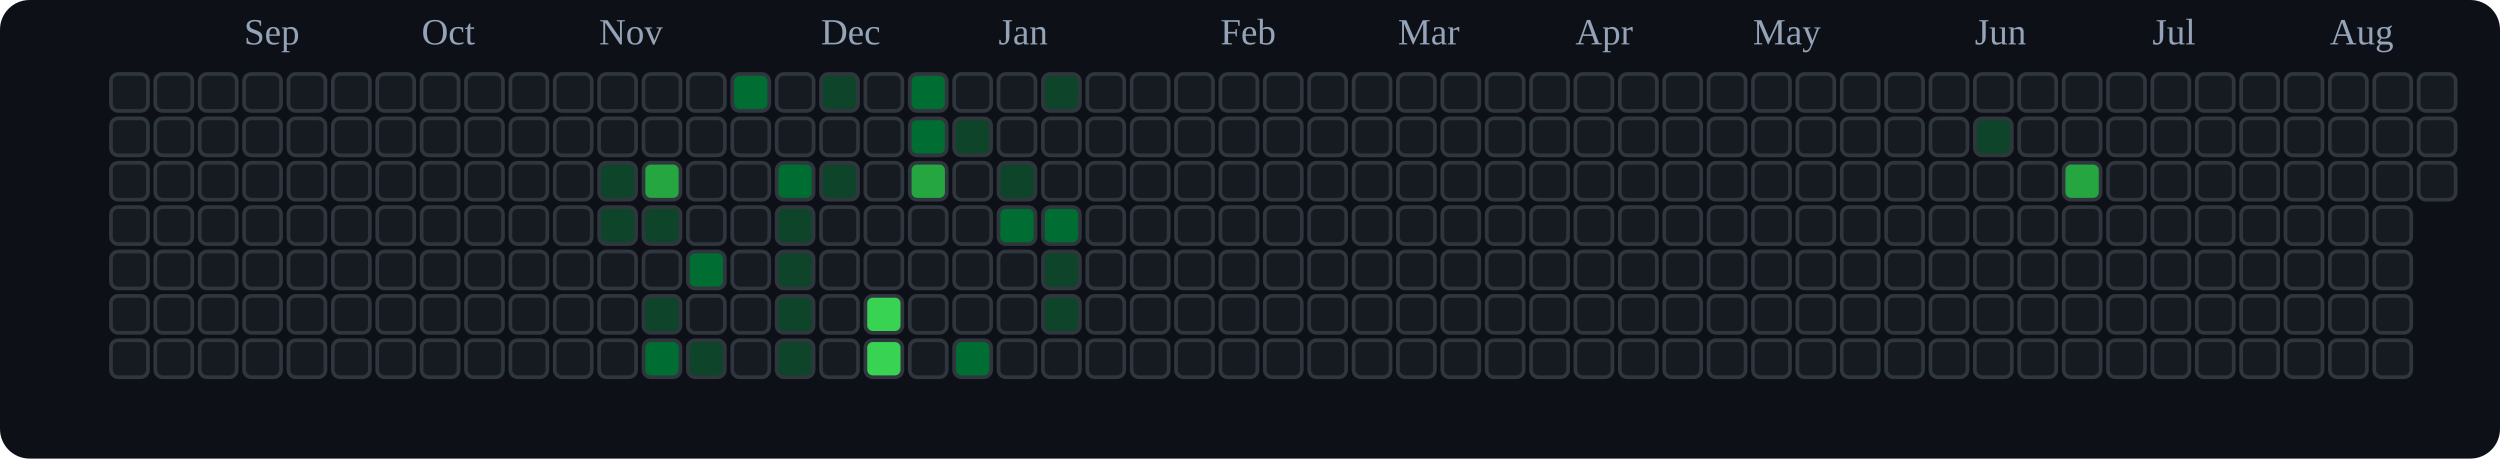
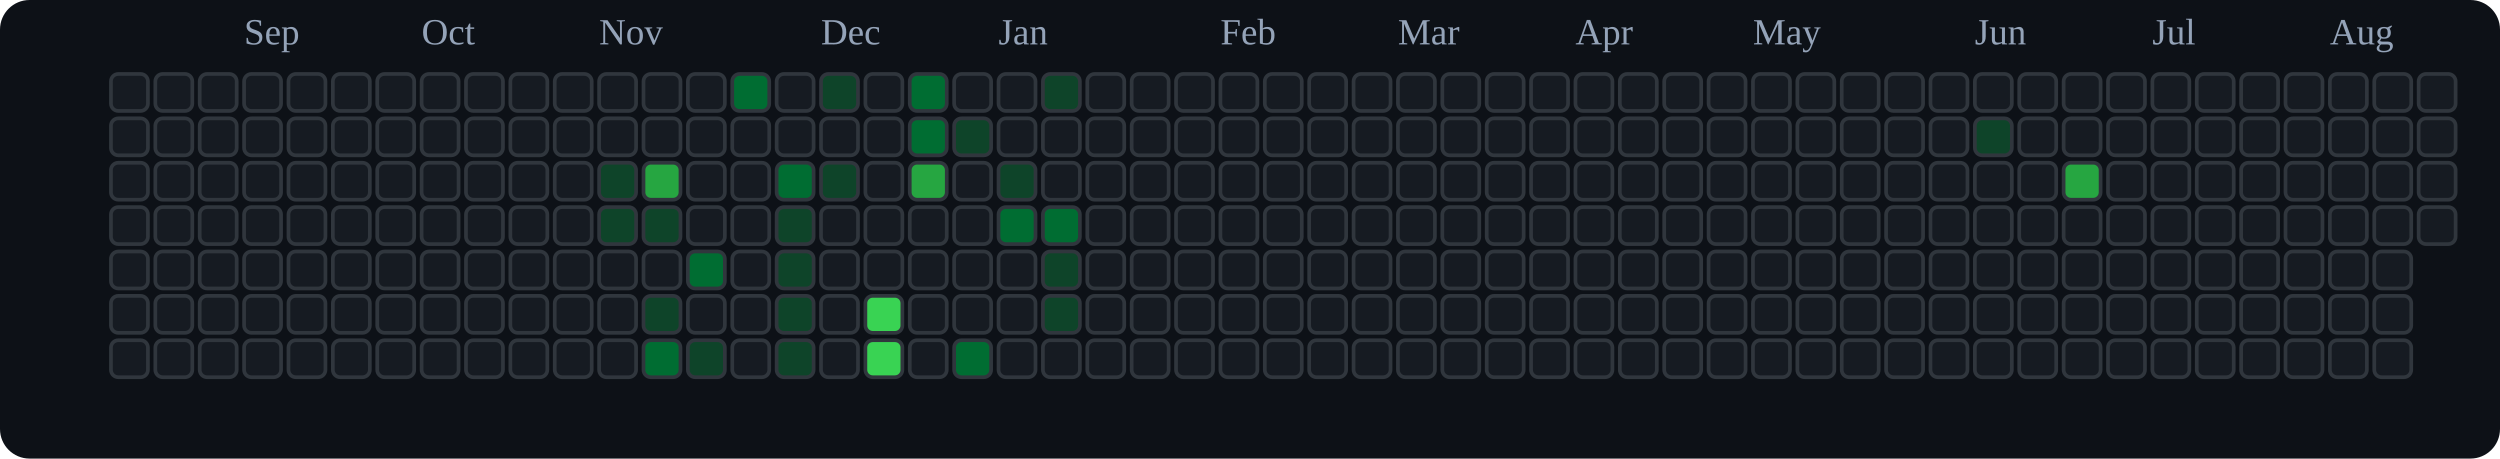
<svg xmlns="http://www.w3.org/2000/svg" viewBox="0 0 676 124" role="img" aria-label="tranhohoangvu Contributions (Dark)">
  <rect x="0" y="0" width="676" height="124" fill="#0d1117" rx="8" ry="8" />
  <text x="66" y="12" font-size="10" fill="#94a3b8">Sep</text>
  <text x="114" y="12" font-size="10" fill="#94a3b8">Oct</text>
  <text x="162" y="12" font-size="10" fill="#94a3b8">Nov</text>
  <text x="222" y="12" font-size="10" fill="#94a3b8">Dec</text>
  <text x="270" y="12" font-size="10" fill="#94a3b8">Jan</text>
  <text x="330" y="12" font-size="10" fill="#94a3b8">Feb</text>
  <text x="378" y="12" font-size="10" fill="#94a3b8">Mar</text>
  <text x="426" y="12" font-size="10" fill="#94a3b8">Apr</text>
  <text x="474" y="12" font-size="10" fill="#94a3b8">May</text>
  <text x="534" y="12" font-size="10" fill="#94a3b8">Jun</text>
  <text x="582" y="12" font-size="10" fill="#94a3b8">Jul</text>
  <text x="630" y="12" font-size="10" fill="#94a3b8">Aug</text>
  <rect x="30" y="20" width="10" height="10" rx="2" ry="2" fill="#161b22" stroke="#30363d" stroke-width="1" />
  <rect x="30" y="32" width="10" height="10" rx="2" ry="2" fill="#161b22" stroke="#30363d" stroke-width="1" />
  <rect x="30" y="44" width="10" height="10" rx="2" ry="2" fill="#161b22" stroke="#30363d" stroke-width="1" />
  <rect x="30" y="56" width="10" height="10" rx="2" ry="2" fill="#161b22" stroke="#30363d" stroke-width="1" />
  <rect x="30" y="68" width="10" height="10" rx="2" ry="2" fill="#161b22" stroke="#30363d" stroke-width="1" />
  <rect x="30" y="80" width="10" height="10" rx="2" ry="2" fill="#161b22" stroke="#30363d" stroke-width="1" />
  <rect x="30" y="92" width="10" height="10" rx="2" ry="2" fill="#161b22" stroke="#30363d" stroke-width="1" />
  <rect x="42" y="20" width="10" height="10" rx="2" ry="2" fill="#161b22" stroke="#30363d" stroke-width="1" />
  <rect x="42" y="32" width="10" height="10" rx="2" ry="2" fill="#161b22" stroke="#30363d" stroke-width="1" />
  <rect x="42" y="44" width="10" height="10" rx="2" ry="2" fill="#161b22" stroke="#30363d" stroke-width="1" />
  <rect x="42" y="56" width="10" height="10" rx="2" ry="2" fill="#161b22" stroke="#30363d" stroke-width="1" />
  <rect x="42" y="68" width="10" height="10" rx="2" ry="2" fill="#161b22" stroke="#30363d" stroke-width="1" />
  <rect x="42" y="80" width="10" height="10" rx="2" ry="2" fill="#161b22" stroke="#30363d" stroke-width="1" />
  <rect x="42" y="92" width="10" height="10" rx="2" ry="2" fill="#161b22" stroke="#30363d" stroke-width="1" />
  <rect x="54" y="20" width="10" height="10" rx="2" ry="2" fill="#161b22" stroke="#30363d" stroke-width="1" />
  <rect x="54" y="32" width="10" height="10" rx="2" ry="2" fill="#161b22" stroke="#30363d" stroke-width="1" />
  <rect x="54" y="44" width="10" height="10" rx="2" ry="2" fill="#161b22" stroke="#30363d" stroke-width="1" />
  <rect x="54" y="56" width="10" height="10" rx="2" ry="2" fill="#161b22" stroke="#30363d" stroke-width="1" />
  <rect x="54" y="68" width="10" height="10" rx="2" ry="2" fill="#161b22" stroke="#30363d" stroke-width="1" />
  <rect x="54" y="80" width="10" height="10" rx="2" ry="2" fill="#161b22" stroke="#30363d" stroke-width="1" />
  <rect x="54" y="92" width="10" height="10" rx="2" ry="2" fill="#161b22" stroke="#30363d" stroke-width="1" />
  <rect x="66" y="20" width="10" height="10" rx="2" ry="2" fill="#161b22" stroke="#30363d" stroke-width="1" />
  <rect x="66" y="32" width="10" height="10" rx="2" ry="2" fill="#161b22" stroke="#30363d" stroke-width="1" />
  <rect x="66" y="44" width="10" height="10" rx="2" ry="2" fill="#161b22" stroke="#30363d" stroke-width="1" />
  <rect x="66" y="56" width="10" height="10" rx="2" ry="2" fill="#161b22" stroke="#30363d" stroke-width="1" />
  <rect x="66" y="68" width="10" height="10" rx="2" ry="2" fill="#161b22" stroke="#30363d" stroke-width="1" />
  <rect x="66" y="80" width="10" height="10" rx="2" ry="2" fill="#161b22" stroke="#30363d" stroke-width="1" />
  <rect x="66" y="92" width="10" height="10" rx="2" ry="2" fill="#161b22" stroke="#30363d" stroke-width="1" />
  <rect x="78" y="20" width="10" height="10" rx="2" ry="2" fill="#161b22" stroke="#30363d" stroke-width="1" />
  <rect x="78" y="32" width="10" height="10" rx="2" ry="2" fill="#161b22" stroke="#30363d" stroke-width="1" />
  <rect x="78" y="44" width="10" height="10" rx="2" ry="2" fill="#161b22" stroke="#30363d" stroke-width="1" />
  <rect x="78" y="56" width="10" height="10" rx="2" ry="2" fill="#161b22" stroke="#30363d" stroke-width="1" />
  <rect x="78" y="68" width="10" height="10" rx="2" ry="2" fill="#161b22" stroke="#30363d" stroke-width="1" />
  <rect x="78" y="80" width="10" height="10" rx="2" ry="2" fill="#161b22" stroke="#30363d" stroke-width="1" />
  <rect x="78" y="92" width="10" height="10" rx="2" ry="2" fill="#161b22" stroke="#30363d" stroke-width="1" />
  <rect x="90" y="20" width="10" height="10" rx="2" ry="2" fill="#161b22" stroke="#30363d" stroke-width="1" />
  <rect x="90" y="32" width="10" height="10" rx="2" ry="2" fill="#161b22" stroke="#30363d" stroke-width="1" />
  <rect x="90" y="44" width="10" height="10" rx="2" ry="2" fill="#161b22" stroke="#30363d" stroke-width="1" />
  <rect x="90" y="56" width="10" height="10" rx="2" ry="2" fill="#161b22" stroke="#30363d" stroke-width="1" />
  <rect x="90" y="68" width="10" height="10" rx="2" ry="2" fill="#161b22" stroke="#30363d" stroke-width="1" />
  <rect x="90" y="80" width="10" height="10" rx="2" ry="2" fill="#161b22" stroke="#30363d" stroke-width="1" />
  <rect x="90" y="92" width="10" height="10" rx="2" ry="2" fill="#161b22" stroke="#30363d" stroke-width="1" />
  <rect x="102" y="20" width="10" height="10" rx="2" ry="2" fill="#161b22" stroke="#30363d" stroke-width="1" />
  <rect x="102" y="32" width="10" height="10" rx="2" ry="2" fill="#161b22" stroke="#30363d" stroke-width="1" />
  <rect x="102" y="44" width="10" height="10" rx="2" ry="2" fill="#161b22" stroke="#30363d" stroke-width="1" />
  <rect x="102" y="56" width="10" height="10" rx="2" ry="2" fill="#161b22" stroke="#30363d" stroke-width="1" />
  <rect x="102" y="68" width="10" height="10" rx="2" ry="2" fill="#161b22" stroke="#30363d" stroke-width="1" />
  <rect x="102" y="80" width="10" height="10" rx="2" ry="2" fill="#161b22" stroke="#30363d" stroke-width="1" />
  <rect x="102" y="92" width="10" height="10" rx="2" ry="2" fill="#161b22" stroke="#30363d" stroke-width="1" />
  <rect x="114" y="20" width="10" height="10" rx="2" ry="2" fill="#161b22" stroke="#30363d" stroke-width="1" />
  <rect x="114" y="32" width="10" height="10" rx="2" ry="2" fill="#161b22" stroke="#30363d" stroke-width="1" />
  <rect x="114" y="44" width="10" height="10" rx="2" ry="2" fill="#161b22" stroke="#30363d" stroke-width="1" />
  <rect x="114" y="56" width="10" height="10" rx="2" ry="2" fill="#161b22" stroke="#30363d" stroke-width="1" />
  <rect x="114" y="68" width="10" height="10" rx="2" ry="2" fill="#161b22" stroke="#30363d" stroke-width="1" />
  <rect x="114" y="80" width="10" height="10" rx="2" ry="2" fill="#161b22" stroke="#30363d" stroke-width="1" />
  <rect x="114" y="92" width="10" height="10" rx="2" ry="2" fill="#161b22" stroke="#30363d" stroke-width="1" />
  <rect x="126" y="20" width="10" height="10" rx="2" ry="2" fill="#161b22" stroke="#30363d" stroke-width="1" />
  <rect x="126" y="32" width="10" height="10" rx="2" ry="2" fill="#161b22" stroke="#30363d" stroke-width="1" />
  <rect x="126" y="44" width="10" height="10" rx="2" ry="2" fill="#161b22" stroke="#30363d" stroke-width="1" />
  <rect x="126" y="56" width="10" height="10" rx="2" ry="2" fill="#161b22" stroke="#30363d" stroke-width="1" />
  <rect x="126" y="68" width="10" height="10" rx="2" ry="2" fill="#161b22" stroke="#30363d" stroke-width="1" />
  <rect x="126" y="80" width="10" height="10" rx="2" ry="2" fill="#161b22" stroke="#30363d" stroke-width="1" />
  <rect x="126" y="92" width="10" height="10" rx="2" ry="2" fill="#161b22" stroke="#30363d" stroke-width="1" />
  <rect x="138" y="20" width="10" height="10" rx="2" ry="2" fill="#161b22" stroke="#30363d" stroke-width="1" />
  <rect x="138" y="32" width="10" height="10" rx="2" ry="2" fill="#161b22" stroke="#30363d" stroke-width="1" />
  <rect x="138" y="44" width="10" height="10" rx="2" ry="2" fill="#161b22" stroke="#30363d" stroke-width="1" />
  <rect x="138" y="56" width="10" height="10" rx="2" ry="2" fill="#161b22" stroke="#30363d" stroke-width="1" />
  <rect x="138" y="68" width="10" height="10" rx="2" ry="2" fill="#161b22" stroke="#30363d" stroke-width="1" />
  <rect x="138" y="80" width="10" height="10" rx="2" ry="2" fill="#161b22" stroke="#30363d" stroke-width="1" />
  <rect x="138" y="92" width="10" height="10" rx="2" ry="2" fill="#161b22" stroke="#30363d" stroke-width="1" />
  <rect x="150" y="20" width="10" height="10" rx="2" ry="2" fill="#161b22" stroke="#30363d" stroke-width="1" />
  <rect x="150" y="32" width="10" height="10" rx="2" ry="2" fill="#161b22" stroke="#30363d" stroke-width="1" />
  <rect x="150" y="44" width="10" height="10" rx="2" ry="2" fill="#161b22" stroke="#30363d" stroke-width="1" />
  <rect x="150" y="56" width="10" height="10" rx="2" ry="2" fill="#161b22" stroke="#30363d" stroke-width="1" />
  <rect x="150" y="68" width="10" height="10" rx="2" ry="2" fill="#161b22" stroke="#30363d" stroke-width="1" />
  <rect x="150" y="80" width="10" height="10" rx="2" ry="2" fill="#161b22" stroke="#30363d" stroke-width="1" />
  <rect x="150" y="92" width="10" height="10" rx="2" ry="2" fill="#161b22" stroke="#30363d" stroke-width="1" />
  <rect x="162" y="20" width="10" height="10" rx="2" ry="2" fill="#161b22" stroke="#30363d" stroke-width="1" />
  <rect x="162" y="32" width="10" height="10" rx="2" ry="2" fill="#161b22" stroke="#30363d" stroke-width="1" />
  <rect x="162" y="44" width="10" height="10" rx="2" ry="2" fill="#0e4429" stroke="#30363d" stroke-width="1" />
  <rect x="162" y="56" width="10" height="10" rx="2" ry="2" fill="#0e4429" stroke="#30363d" stroke-width="1" />
  <rect x="162" y="68" width="10" height="10" rx="2" ry="2" fill="#161b22" stroke="#30363d" stroke-width="1" />
  <rect x="162" y="80" width="10" height="10" rx="2" ry="2" fill="#161b22" stroke="#30363d" stroke-width="1" />
  <rect x="162" y="92" width="10" height="10" rx="2" ry="2" fill="#161b22" stroke="#30363d" stroke-width="1" />
  <rect x="174" y="20" width="10" height="10" rx="2" ry="2" fill="#161b22" stroke="#30363d" stroke-width="1" />
  <rect x="174" y="32" width="10" height="10" rx="2" ry="2" fill="#161b22" stroke="#30363d" stroke-width="1" />
  <rect x="174" y="44" width="10" height="10" rx="2" ry="2" fill="#26a641" stroke="#30363d" stroke-width="1" />
  <rect x="174" y="56" width="10" height="10" rx="2" ry="2" fill="#0e4429" stroke="#30363d" stroke-width="1" />
  <rect x="174" y="68" width="10" height="10" rx="2" ry="2" fill="#161b22" stroke="#30363d" stroke-width="1" />
  <rect x="174" y="80" width="10" height="10" rx="2" ry="2" fill="#0e4429" stroke="#30363d" stroke-width="1" />
  <rect x="174" y="92" width="10" height="10" rx="2" ry="2" fill="#006d32" stroke="#30363d" stroke-width="1" />
  <rect x="186" y="20" width="10" height="10" rx="2" ry="2" fill="#161b22" stroke="#30363d" stroke-width="1" />
  <rect x="186" y="32" width="10" height="10" rx="2" ry="2" fill="#161b22" stroke="#30363d" stroke-width="1" />
  <rect x="186" y="44" width="10" height="10" rx="2" ry="2" fill="#161b22" stroke="#30363d" stroke-width="1" />
  <rect x="186" y="56" width="10" height="10" rx="2" ry="2" fill="#161b22" stroke="#30363d" stroke-width="1" />
  <rect x="186" y="68" width="10" height="10" rx="2" ry="2" fill="#006d32" stroke="#30363d" stroke-width="1" />
  <rect x="186" y="80" width="10" height="10" rx="2" ry="2" fill="#161b22" stroke="#30363d" stroke-width="1" />
  <rect x="186" y="92" width="10" height="10" rx="2" ry="2" fill="#0e4429" stroke="#30363d" stroke-width="1" />
  <rect x="198" y="20" width="10" height="10" rx="2" ry="2" fill="#006d32" stroke="#30363d" stroke-width="1" />
  <rect x="198" y="32" width="10" height="10" rx="2" ry="2" fill="#161b22" stroke="#30363d" stroke-width="1" />
  <rect x="198" y="44" width="10" height="10" rx="2" ry="2" fill="#161b22" stroke="#30363d" stroke-width="1" />
  <rect x="198" y="56" width="10" height="10" rx="2" ry="2" fill="#161b22" stroke="#30363d" stroke-width="1" />
  <rect x="198" y="68" width="10" height="10" rx="2" ry="2" fill="#161b22" stroke="#30363d" stroke-width="1" />
  <rect x="198" y="80" width="10" height="10" rx="2" ry="2" fill="#161b22" stroke="#30363d" stroke-width="1" />
  <rect x="198" y="92" width="10" height="10" rx="2" ry="2" fill="#161b22" stroke="#30363d" stroke-width="1" />
  <rect x="210" y="20" width="10" height="10" rx="2" ry="2" fill="#161b22" stroke="#30363d" stroke-width="1" />
  <rect x="210" y="32" width="10" height="10" rx="2" ry="2" fill="#161b22" stroke="#30363d" stroke-width="1" />
  <rect x="210" y="44" width="10" height="10" rx="2" ry="2" fill="#006d32" stroke="#30363d" stroke-width="1" />
  <rect x="210" y="56" width="10" height="10" rx="2" ry="2" fill="#0e4429" stroke="#30363d" stroke-width="1" />
  <rect x="210" y="68" width="10" height="10" rx="2" ry="2" fill="#0e4429" stroke="#30363d" stroke-width="1" />
  <rect x="210" y="80" width="10" height="10" rx="2" ry="2" fill="#0e4429" stroke="#30363d" stroke-width="1" />
  <rect x="210" y="92" width="10" height="10" rx="2" ry="2" fill="#0e4429" stroke="#30363d" stroke-width="1" />
  <rect x="222" y="20" width="10" height="10" rx="2" ry="2" fill="#0e4429" stroke="#30363d" stroke-width="1" />
  <rect x="222" y="32" width="10" height="10" rx="2" ry="2" fill="#161b22" stroke="#30363d" stroke-width="1" />
  <rect x="222" y="44" width="10" height="10" rx="2" ry="2" fill="#0e4429" stroke="#30363d" stroke-width="1" />
  <rect x="222" y="56" width="10" height="10" rx="2" ry="2" fill="#161b22" stroke="#30363d" stroke-width="1" />
  <rect x="222" y="68" width="10" height="10" rx="2" ry="2" fill="#161b22" stroke="#30363d" stroke-width="1" />
  <rect x="222" y="80" width="10" height="10" rx="2" ry="2" fill="#161b22" stroke="#30363d" stroke-width="1" />
  <rect x="222" y="92" width="10" height="10" rx="2" ry="2" fill="#161b22" stroke="#30363d" stroke-width="1" />
  <rect x="234" y="20" width="10" height="10" rx="2" ry="2" fill="#161b22" stroke="#30363d" stroke-width="1" />
  <rect x="234" y="32" width="10" height="10" rx="2" ry="2" fill="#161b22" stroke="#30363d" stroke-width="1" />
  <rect x="234" y="44" width="10" height="10" rx="2" ry="2" fill="#161b22" stroke="#30363d" stroke-width="1" />
  <rect x="234" y="56" width="10" height="10" rx="2" ry="2" fill="#161b22" stroke="#30363d" stroke-width="1" />
  <rect x="234" y="68" width="10" height="10" rx="2" ry="2" fill="#161b22" stroke="#30363d" stroke-width="1" />
  <rect x="234" y="80" width="10" height="10" rx="2" ry="2" fill="#39d353" stroke="#30363d" stroke-width="1" />
  <rect x="234" y="92" width="10" height="10" rx="2" ry="2" fill="#39d353" stroke="#30363d" stroke-width="1" />
  <rect x="246" y="20" width="10" height="10" rx="2" ry="2" fill="#006d32" stroke="#30363d" stroke-width="1" />
  <rect x="246" y="32" width="10" height="10" rx="2" ry="2" fill="#006d32" stroke="#30363d" stroke-width="1" />
  <rect x="246" y="44" width="10" height="10" rx="2" ry="2" fill="#26a641" stroke="#30363d" stroke-width="1" />
  <rect x="246" y="56" width="10" height="10" rx="2" ry="2" fill="#161b22" stroke="#30363d" stroke-width="1" />
  <rect x="246" y="68" width="10" height="10" rx="2" ry="2" fill="#161b22" stroke="#30363d" stroke-width="1" />
  <rect x="246" y="80" width="10" height="10" rx="2" ry="2" fill="#161b22" stroke="#30363d" stroke-width="1" />
  <rect x="246" y="92" width="10" height="10" rx="2" ry="2" fill="#161b22" stroke="#30363d" stroke-width="1" />
  <rect x="258" y="20" width="10" height="10" rx="2" ry="2" fill="#161b22" stroke="#30363d" stroke-width="1" />
  <rect x="258" y="32" width="10" height="10" rx="2" ry="2" fill="#0e4429" stroke="#30363d" stroke-width="1" />
  <rect x="258" y="44" width="10" height="10" rx="2" ry="2" fill="#161b22" stroke="#30363d" stroke-width="1" />
  <rect x="258" y="56" width="10" height="10" rx="2" ry="2" fill="#161b22" stroke="#30363d" stroke-width="1" />
  <rect x="258" y="68" width="10" height="10" rx="2" ry="2" fill="#161b22" stroke="#30363d" stroke-width="1" />
  <rect x="258" y="80" width="10" height="10" rx="2" ry="2" fill="#161b22" stroke="#30363d" stroke-width="1" />
  <rect x="258" y="92" width="10" height="10" rx="2" ry="2" fill="#006d32" stroke="#30363d" stroke-width="1" />
  <rect x="270" y="20" width="10" height="10" rx="2" ry="2" fill="#161b22" stroke="#30363d" stroke-width="1" />
  <rect x="270" y="32" width="10" height="10" rx="2" ry="2" fill="#161b22" stroke="#30363d" stroke-width="1" />
  <rect x="270" y="44" width="10" height="10" rx="2" ry="2" fill="#0e4429" stroke="#30363d" stroke-width="1" />
  <rect x="270" y="56" width="10" height="10" rx="2" ry="2" fill="#006d32" stroke="#30363d" stroke-width="1" />
  <rect x="270" y="68" width="10" height="10" rx="2" ry="2" fill="#161b22" stroke="#30363d" stroke-width="1" />
  <rect x="270" y="80" width="10" height="10" rx="2" ry="2" fill="#161b22" stroke="#30363d" stroke-width="1" />
  <rect x="270" y="92" width="10" height="10" rx="2" ry="2" fill="#161b22" stroke="#30363d" stroke-width="1" />
  <rect x="282" y="20" width="10" height="10" rx="2" ry="2" fill="#0e4429" stroke="#30363d" stroke-width="1" />
  <rect x="282" y="32" width="10" height="10" rx="2" ry="2" fill="#161b22" stroke="#30363d" stroke-width="1" />
  <rect x="282" y="44" width="10" height="10" rx="2" ry="2" fill="#161b22" stroke="#30363d" stroke-width="1" />
  <rect x="282" y="56" width="10" height="10" rx="2" ry="2" fill="#006d32" stroke="#30363d" stroke-width="1" />
  <rect x="282" y="68" width="10" height="10" rx="2" ry="2" fill="#0e4429" stroke="#30363d" stroke-width="1" />
  <rect x="282" y="80" width="10" height="10" rx="2" ry="2" fill="#0e4429" stroke="#30363d" stroke-width="1" />
  <rect x="282" y="92" width="10" height="10" rx="2" ry="2" fill="#161b22" stroke="#30363d" stroke-width="1" />
  <rect x="294" y="20" width="10" height="10" rx="2" ry="2" fill="#161b22" stroke="#30363d" stroke-width="1" />
  <rect x="294" y="32" width="10" height="10" rx="2" ry="2" fill="#161b22" stroke="#30363d" stroke-width="1" />
  <rect x="294" y="44" width="10" height="10" rx="2" ry="2" fill="#161b22" stroke="#30363d" stroke-width="1" />
  <rect x="294" y="56" width="10" height="10" rx="2" ry="2" fill="#161b22" stroke="#30363d" stroke-width="1" />
  <rect x="294" y="68" width="10" height="10" rx="2" ry="2" fill="#161b22" stroke="#30363d" stroke-width="1" />
  <rect x="294" y="80" width="10" height="10" rx="2" ry="2" fill="#161b22" stroke="#30363d" stroke-width="1" />
  <rect x="294" y="92" width="10" height="10" rx="2" ry="2" fill="#161b22" stroke="#30363d" stroke-width="1" />
  <rect x="306" y="20" width="10" height="10" rx="2" ry="2" fill="#161b22" stroke="#30363d" stroke-width="1" />
  <rect x="306" y="32" width="10" height="10" rx="2" ry="2" fill="#161b22" stroke="#30363d" stroke-width="1" />
  <rect x="306" y="44" width="10" height="10" rx="2" ry="2" fill="#161b22" stroke="#30363d" stroke-width="1" />
  <rect x="306" y="56" width="10" height="10" rx="2" ry="2" fill="#161b22" stroke="#30363d" stroke-width="1" />
  <rect x="306" y="68" width="10" height="10" rx="2" ry="2" fill="#161b22" stroke="#30363d" stroke-width="1" />
  <rect x="306" y="80" width="10" height="10" rx="2" ry="2" fill="#161b22" stroke="#30363d" stroke-width="1" />
  <rect x="306" y="92" width="10" height="10" rx="2" ry="2" fill="#161b22" stroke="#30363d" stroke-width="1" />
  <rect x="318" y="20" width="10" height="10" rx="2" ry="2" fill="#161b22" stroke="#30363d" stroke-width="1" />
  <rect x="318" y="32" width="10" height="10" rx="2" ry="2" fill="#161b22" stroke="#30363d" stroke-width="1" />
  <rect x="318" y="44" width="10" height="10" rx="2" ry="2" fill="#161b22" stroke="#30363d" stroke-width="1" />
  <rect x="318" y="56" width="10" height="10" rx="2" ry="2" fill="#161b22" stroke="#30363d" stroke-width="1" />
  <rect x="318" y="68" width="10" height="10" rx="2" ry="2" fill="#161b22" stroke="#30363d" stroke-width="1" />
  <rect x="318" y="80" width="10" height="10" rx="2" ry="2" fill="#161b22" stroke="#30363d" stroke-width="1" />
  <rect x="318" y="92" width="10" height="10" rx="2" ry="2" fill="#161b22" stroke="#30363d" stroke-width="1" />
  <rect x="330" y="20" width="10" height="10" rx="2" ry="2" fill="#161b22" stroke="#30363d" stroke-width="1" />
  <rect x="330" y="32" width="10" height="10" rx="2" ry="2" fill="#161b22" stroke="#30363d" stroke-width="1" />
  <rect x="330" y="44" width="10" height="10" rx="2" ry="2" fill="#161b22" stroke="#30363d" stroke-width="1" />
  <rect x="330" y="56" width="10" height="10" rx="2" ry="2" fill="#161b22" stroke="#30363d" stroke-width="1" />
  <rect x="330" y="68" width="10" height="10" rx="2" ry="2" fill="#161b22" stroke="#30363d" stroke-width="1" />
  <rect x="330" y="80" width="10" height="10" rx="2" ry="2" fill="#161b22" stroke="#30363d" stroke-width="1" />
  <rect x="330" y="92" width="10" height="10" rx="2" ry="2" fill="#161b22" stroke="#30363d" stroke-width="1" />
  <rect x="342" y="20" width="10" height="10" rx="2" ry="2" fill="#161b22" stroke="#30363d" stroke-width="1" />
  <rect x="342" y="32" width="10" height="10" rx="2" ry="2" fill="#161b22" stroke="#30363d" stroke-width="1" />
  <rect x="342" y="44" width="10" height="10" rx="2" ry="2" fill="#161b22" stroke="#30363d" stroke-width="1" />
  <rect x="342" y="56" width="10" height="10" rx="2" ry="2" fill="#161b22" stroke="#30363d" stroke-width="1" />
  <rect x="342" y="68" width="10" height="10" rx="2" ry="2" fill="#161b22" stroke="#30363d" stroke-width="1" />
  <rect x="342" y="80" width="10" height="10" rx="2" ry="2" fill="#161b22" stroke="#30363d" stroke-width="1" />
  <rect x="342" y="92" width="10" height="10" rx="2" ry="2" fill="#161b22" stroke="#30363d" stroke-width="1" />
  <rect x="354" y="20" width="10" height="10" rx="2" ry="2" fill="#161b22" stroke="#30363d" stroke-width="1" />
  <rect x="354" y="32" width="10" height="10" rx="2" ry="2" fill="#161b22" stroke="#30363d" stroke-width="1" />
  <rect x="354" y="44" width="10" height="10" rx="2" ry="2" fill="#161b22" stroke="#30363d" stroke-width="1" />
  <rect x="354" y="56" width="10" height="10" rx="2" ry="2" fill="#161b22" stroke="#30363d" stroke-width="1" />
  <rect x="354" y="68" width="10" height="10" rx="2" ry="2" fill="#161b22" stroke="#30363d" stroke-width="1" />
  <rect x="354" y="80" width="10" height="10" rx="2" ry="2" fill="#161b22" stroke="#30363d" stroke-width="1" />
  <rect x="354" y="92" width="10" height="10" rx="2" ry="2" fill="#161b22" stroke="#30363d" stroke-width="1" />
  <rect x="366" y="20" width="10" height="10" rx="2" ry="2" fill="#161b22" stroke="#30363d" stroke-width="1" />
  <rect x="366" y="32" width="10" height="10" rx="2" ry="2" fill="#161b22" stroke="#30363d" stroke-width="1" />
  <rect x="366" y="44" width="10" height="10" rx="2" ry="2" fill="#161b22" stroke="#30363d" stroke-width="1" />
  <rect x="366" y="56" width="10" height="10" rx="2" ry="2" fill="#161b22" stroke="#30363d" stroke-width="1" />
  <rect x="366" y="68" width="10" height="10" rx="2" ry="2" fill="#161b22" stroke="#30363d" stroke-width="1" />
  <rect x="366" y="80" width="10" height="10" rx="2" ry="2" fill="#161b22" stroke="#30363d" stroke-width="1" />
  <rect x="366" y="92" width="10" height="10" rx="2" ry="2" fill="#161b22" stroke="#30363d" stroke-width="1" />
  <rect x="378" y="20" width="10" height="10" rx="2" ry="2" fill="#161b22" stroke="#30363d" stroke-width="1" />
  <rect x="378" y="32" width="10" height="10" rx="2" ry="2" fill="#161b22" stroke="#30363d" stroke-width="1" />
  <rect x="378" y="44" width="10" height="10" rx="2" ry="2" fill="#161b22" stroke="#30363d" stroke-width="1" />
  <rect x="378" y="56" width="10" height="10" rx="2" ry="2" fill="#161b22" stroke="#30363d" stroke-width="1" />
  <rect x="378" y="68" width="10" height="10" rx="2" ry="2" fill="#161b22" stroke="#30363d" stroke-width="1" />
  <rect x="378" y="80" width="10" height="10" rx="2" ry="2" fill="#161b22" stroke="#30363d" stroke-width="1" />
  <rect x="378" y="92" width="10" height="10" rx="2" ry="2" fill="#161b22" stroke="#30363d" stroke-width="1" />
  <rect x="390" y="20" width="10" height="10" rx="2" ry="2" fill="#161b22" stroke="#30363d" stroke-width="1" />
  <rect x="390" y="32" width="10" height="10" rx="2" ry="2" fill="#161b22" stroke="#30363d" stroke-width="1" />
  <rect x="390" y="44" width="10" height="10" rx="2" ry="2" fill="#161b22" stroke="#30363d" stroke-width="1" />
  <rect x="390" y="56" width="10" height="10" rx="2" ry="2" fill="#161b22" stroke="#30363d" stroke-width="1" />
  <rect x="390" y="68" width="10" height="10" rx="2" ry="2" fill="#161b22" stroke="#30363d" stroke-width="1" />
  <rect x="390" y="80" width="10" height="10" rx="2" ry="2" fill="#161b22" stroke="#30363d" stroke-width="1" />
  <rect x="390" y="92" width="10" height="10" rx="2" ry="2" fill="#161b22" stroke="#30363d" stroke-width="1" />
  <rect x="402" y="20" width="10" height="10" rx="2" ry="2" fill="#161b22" stroke="#30363d" stroke-width="1" />
  <rect x="402" y="32" width="10" height="10" rx="2" ry="2" fill="#161b22" stroke="#30363d" stroke-width="1" />
  <rect x="402" y="44" width="10" height="10" rx="2" ry="2" fill="#161b22" stroke="#30363d" stroke-width="1" />
  <rect x="402" y="56" width="10" height="10" rx="2" ry="2" fill="#161b22" stroke="#30363d" stroke-width="1" />
  <rect x="402" y="68" width="10" height="10" rx="2" ry="2" fill="#161b22" stroke="#30363d" stroke-width="1" />
  <rect x="402" y="80" width="10" height="10" rx="2" ry="2" fill="#161b22" stroke="#30363d" stroke-width="1" />
  <rect x="402" y="92" width="10" height="10" rx="2" ry="2" fill="#161b22" stroke="#30363d" stroke-width="1" />
  <rect x="414" y="20" width="10" height="10" rx="2" ry="2" fill="#161b22" stroke="#30363d" stroke-width="1" />
  <rect x="414" y="32" width="10" height="10" rx="2" ry="2" fill="#161b22" stroke="#30363d" stroke-width="1" />
  <rect x="414" y="44" width="10" height="10" rx="2" ry="2" fill="#161b22" stroke="#30363d" stroke-width="1" />
  <rect x="414" y="56" width="10" height="10" rx="2" ry="2" fill="#161b22" stroke="#30363d" stroke-width="1" />
  <rect x="414" y="68" width="10" height="10" rx="2" ry="2" fill="#161b22" stroke="#30363d" stroke-width="1" />
  <rect x="414" y="80" width="10" height="10" rx="2" ry="2" fill="#161b22" stroke="#30363d" stroke-width="1" />
  <rect x="414" y="92" width="10" height="10" rx="2" ry="2" fill="#161b22" stroke="#30363d" stroke-width="1" />
  <rect x="426" y="20" width="10" height="10" rx="2" ry="2" fill="#161b22" stroke="#30363d" stroke-width="1" />
  <rect x="426" y="32" width="10" height="10" rx="2" ry="2" fill="#161b22" stroke="#30363d" stroke-width="1" />
  <rect x="426" y="44" width="10" height="10" rx="2" ry="2" fill="#161b22" stroke="#30363d" stroke-width="1" />
  <rect x="426" y="56" width="10" height="10" rx="2" ry="2" fill="#161b22" stroke="#30363d" stroke-width="1" />
  <rect x="426" y="68" width="10" height="10" rx="2" ry="2" fill="#161b22" stroke="#30363d" stroke-width="1" />
  <rect x="426" y="80" width="10" height="10" rx="2" ry="2" fill="#161b22" stroke="#30363d" stroke-width="1" />
  <rect x="426" y="92" width="10" height="10" rx="2" ry="2" fill="#161b22" stroke="#30363d" stroke-width="1" />
  <rect x="438" y="20" width="10" height="10" rx="2" ry="2" fill="#161b22" stroke="#30363d" stroke-width="1" />
  <rect x="438" y="32" width="10" height="10" rx="2" ry="2" fill="#161b22" stroke="#30363d" stroke-width="1" />
  <rect x="438" y="44" width="10" height="10" rx="2" ry="2" fill="#161b22" stroke="#30363d" stroke-width="1" />
  <rect x="438" y="56" width="10" height="10" rx="2" ry="2" fill="#161b22" stroke="#30363d" stroke-width="1" />
  <rect x="438" y="68" width="10" height="10" rx="2" ry="2" fill="#161b22" stroke="#30363d" stroke-width="1" />
  <rect x="438" y="80" width="10" height="10" rx="2" ry="2" fill="#161b22" stroke="#30363d" stroke-width="1" />
  <rect x="438" y="92" width="10" height="10" rx="2" ry="2" fill="#161b22" stroke="#30363d" stroke-width="1" />
  <rect x="450" y="20" width="10" height="10" rx="2" ry="2" fill="#161b22" stroke="#30363d" stroke-width="1" />
  <rect x="450" y="32" width="10" height="10" rx="2" ry="2" fill="#161b22" stroke="#30363d" stroke-width="1" />
  <rect x="450" y="44" width="10" height="10" rx="2" ry="2" fill="#161b22" stroke="#30363d" stroke-width="1" />
  <rect x="450" y="56" width="10" height="10" rx="2" ry="2" fill="#161b22" stroke="#30363d" stroke-width="1" />
  <rect x="450" y="68" width="10" height="10" rx="2" ry="2" fill="#161b22" stroke="#30363d" stroke-width="1" />
  <rect x="450" y="80" width="10" height="10" rx="2" ry="2" fill="#161b22" stroke="#30363d" stroke-width="1" />
  <rect x="450" y="92" width="10" height="10" rx="2" ry="2" fill="#161b22" stroke="#30363d" stroke-width="1" />
  <rect x="462" y="20" width="10" height="10" rx="2" ry="2" fill="#161b22" stroke="#30363d" stroke-width="1" />
  <rect x="462" y="32" width="10" height="10" rx="2" ry="2" fill="#161b22" stroke="#30363d" stroke-width="1" />
  <rect x="462" y="44" width="10" height="10" rx="2" ry="2" fill="#161b22" stroke="#30363d" stroke-width="1" />
  <rect x="462" y="56" width="10" height="10" rx="2" ry="2" fill="#161b22" stroke="#30363d" stroke-width="1" />
  <rect x="462" y="68" width="10" height="10" rx="2" ry="2" fill="#161b22" stroke="#30363d" stroke-width="1" />
  <rect x="462" y="80" width="10" height="10" rx="2" ry="2" fill="#161b22" stroke="#30363d" stroke-width="1" />
  <rect x="462" y="92" width="10" height="10" rx="2" ry="2" fill="#161b22" stroke="#30363d" stroke-width="1" />
  <rect x="474" y="20" width="10" height="10" rx="2" ry="2" fill="#161b22" stroke="#30363d" stroke-width="1" />
  <rect x="474" y="32" width="10" height="10" rx="2" ry="2" fill="#161b22" stroke="#30363d" stroke-width="1" />
  <rect x="474" y="44" width="10" height="10" rx="2" ry="2" fill="#161b22" stroke="#30363d" stroke-width="1" />
  <rect x="474" y="56" width="10" height="10" rx="2" ry="2" fill="#161b22" stroke="#30363d" stroke-width="1" />
  <rect x="474" y="68" width="10" height="10" rx="2" ry="2" fill="#161b22" stroke="#30363d" stroke-width="1" />
  <rect x="474" y="80" width="10" height="10" rx="2" ry="2" fill="#161b22" stroke="#30363d" stroke-width="1" />
  <rect x="474" y="92" width="10" height="10" rx="2" ry="2" fill="#161b22" stroke="#30363d" stroke-width="1" />
  <rect x="486" y="20" width="10" height="10" rx="2" ry="2" fill="#161b22" stroke="#30363d" stroke-width="1" />
  <rect x="486" y="32" width="10" height="10" rx="2" ry="2" fill="#161b22" stroke="#30363d" stroke-width="1" />
  <rect x="486" y="44" width="10" height="10" rx="2" ry="2" fill="#161b22" stroke="#30363d" stroke-width="1" />
  <rect x="486" y="56" width="10" height="10" rx="2" ry="2" fill="#161b22" stroke="#30363d" stroke-width="1" />
  <rect x="486" y="68" width="10" height="10" rx="2" ry="2" fill="#161b22" stroke="#30363d" stroke-width="1" />
  <rect x="486" y="80" width="10" height="10" rx="2" ry="2" fill="#161b22" stroke="#30363d" stroke-width="1" />
  <rect x="486" y="92" width="10" height="10" rx="2" ry="2" fill="#161b22" stroke="#30363d" stroke-width="1" />
  <rect x="498" y="20" width="10" height="10" rx="2" ry="2" fill="#161b22" stroke="#30363d" stroke-width="1" />
  <rect x="498" y="32" width="10" height="10" rx="2" ry="2" fill="#161b22" stroke="#30363d" stroke-width="1" />
  <rect x="498" y="44" width="10" height="10" rx="2" ry="2" fill="#161b22" stroke="#30363d" stroke-width="1" />
  <rect x="498" y="56" width="10" height="10" rx="2" ry="2" fill="#161b22" stroke="#30363d" stroke-width="1" />
  <rect x="498" y="68" width="10" height="10" rx="2" ry="2" fill="#161b22" stroke="#30363d" stroke-width="1" />
  <rect x="498" y="80" width="10" height="10" rx="2" ry="2" fill="#161b22" stroke="#30363d" stroke-width="1" />
  <rect x="498" y="92" width="10" height="10" rx="2" ry="2" fill="#161b22" stroke="#30363d" stroke-width="1" />
  <rect x="510" y="20" width="10" height="10" rx="2" ry="2" fill="#161b22" stroke="#30363d" stroke-width="1" />
  <rect x="510" y="32" width="10" height="10" rx="2" ry="2" fill="#161b22" stroke="#30363d" stroke-width="1" />
  <rect x="510" y="44" width="10" height="10" rx="2" ry="2" fill="#161b22" stroke="#30363d" stroke-width="1" />
  <rect x="510" y="56" width="10" height="10" rx="2" ry="2" fill="#161b22" stroke="#30363d" stroke-width="1" />
  <rect x="510" y="68" width="10" height="10" rx="2" ry="2" fill="#161b22" stroke="#30363d" stroke-width="1" />
  <rect x="510" y="80" width="10" height="10" rx="2" ry="2" fill="#161b22" stroke="#30363d" stroke-width="1" />
  <rect x="510" y="92" width="10" height="10" rx="2" ry="2" fill="#161b22" stroke="#30363d" stroke-width="1" />
  <rect x="522" y="20" width="10" height="10" rx="2" ry="2" fill="#161b22" stroke="#30363d" stroke-width="1" />
  <rect x="522" y="32" width="10" height="10" rx="2" ry="2" fill="#161b22" stroke="#30363d" stroke-width="1" />
  <rect x="522" y="44" width="10" height="10" rx="2" ry="2" fill="#161b22" stroke="#30363d" stroke-width="1" />
  <rect x="522" y="56" width="10" height="10" rx="2" ry="2" fill="#161b22" stroke="#30363d" stroke-width="1" />
  <rect x="522" y="68" width="10" height="10" rx="2" ry="2" fill="#161b22" stroke="#30363d" stroke-width="1" />
  <rect x="522" y="80" width="10" height="10" rx="2" ry="2" fill="#161b22" stroke="#30363d" stroke-width="1" />
  <rect x="522" y="92" width="10" height="10" rx="2" ry="2" fill="#161b22" stroke="#30363d" stroke-width="1" />
  <rect x="534" y="20" width="10" height="10" rx="2" ry="2" fill="#161b22" stroke="#30363d" stroke-width="1" />
  <rect x="534" y="32" width="10" height="10" rx="2" ry="2" fill="#0e4429" stroke="#30363d" stroke-width="1" />
  <rect x="534" y="44" width="10" height="10" rx="2" ry="2" fill="#161b22" stroke="#30363d" stroke-width="1" />
  <rect x="534" y="56" width="10" height="10" rx="2" ry="2" fill="#161b22" stroke="#30363d" stroke-width="1" />
  <rect x="534" y="68" width="10" height="10" rx="2" ry="2" fill="#161b22" stroke="#30363d" stroke-width="1" />
  <rect x="534" y="80" width="10" height="10" rx="2" ry="2" fill="#161b22" stroke="#30363d" stroke-width="1" />
  <rect x="534" y="92" width="10" height="10" rx="2" ry="2" fill="#161b22" stroke="#30363d" stroke-width="1" />
  <rect x="546" y="20" width="10" height="10" rx="2" ry="2" fill="#161b22" stroke="#30363d" stroke-width="1" />
  <rect x="546" y="32" width="10" height="10" rx="2" ry="2" fill="#161b22" stroke="#30363d" stroke-width="1" />
  <rect x="546" y="44" width="10" height="10" rx="2" ry="2" fill="#161b22" stroke="#30363d" stroke-width="1" />
  <rect x="546" y="56" width="10" height="10" rx="2" ry="2" fill="#161b22" stroke="#30363d" stroke-width="1" />
  <rect x="546" y="68" width="10" height="10" rx="2" ry="2" fill="#161b22" stroke="#30363d" stroke-width="1" />
  <rect x="546" y="80" width="10" height="10" rx="2" ry="2" fill="#161b22" stroke="#30363d" stroke-width="1" />
  <rect x="546" y="92" width="10" height="10" rx="2" ry="2" fill="#161b22" stroke="#30363d" stroke-width="1" />
  <rect x="558" y="20" width="10" height="10" rx="2" ry="2" fill="#161b22" stroke="#30363d" stroke-width="1" />
  <rect x="558" y="32" width="10" height="10" rx="2" ry="2" fill="#161b22" stroke="#30363d" stroke-width="1" />
  <rect x="558" y="44" width="10" height="10" rx="2" ry="2" fill="#26a641" stroke="#30363d" stroke-width="1" />
  <rect x="558" y="56" width="10" height="10" rx="2" ry="2" fill="#161b22" stroke="#30363d" stroke-width="1" />
  <rect x="558" y="68" width="10" height="10" rx="2" ry="2" fill="#161b22" stroke="#30363d" stroke-width="1" />
  <rect x="558" y="80" width="10" height="10" rx="2" ry="2" fill="#161b22" stroke="#30363d" stroke-width="1" />
  <rect x="558" y="92" width="10" height="10" rx="2" ry="2" fill="#161b22" stroke="#30363d" stroke-width="1" />
  <rect x="570" y="20" width="10" height="10" rx="2" ry="2" fill="#161b22" stroke="#30363d" stroke-width="1" />
  <rect x="570" y="32" width="10" height="10" rx="2" ry="2" fill="#161b22" stroke="#30363d" stroke-width="1" />
  <rect x="570" y="44" width="10" height="10" rx="2" ry="2" fill="#161b22" stroke="#30363d" stroke-width="1" />
  <rect x="570" y="56" width="10" height="10" rx="2" ry="2" fill="#161b22" stroke="#30363d" stroke-width="1" />
  <rect x="570" y="68" width="10" height="10" rx="2" ry="2" fill="#161b22" stroke="#30363d" stroke-width="1" />
  <rect x="570" y="80" width="10" height="10" rx="2" ry="2" fill="#161b22" stroke="#30363d" stroke-width="1" />
  <rect x="570" y="92" width="10" height="10" rx="2" ry="2" fill="#161b22" stroke="#30363d" stroke-width="1" />
  <rect x="582" y="20" width="10" height="10" rx="2" ry="2" fill="#161b22" stroke="#30363d" stroke-width="1" />
  <rect x="582" y="32" width="10" height="10" rx="2" ry="2" fill="#161b22" stroke="#30363d" stroke-width="1" />
  <rect x="582" y="44" width="10" height="10" rx="2" ry="2" fill="#161b22" stroke="#30363d" stroke-width="1" />
  <rect x="582" y="56" width="10" height="10" rx="2" ry="2" fill="#161b22" stroke="#30363d" stroke-width="1" />
  <rect x="582" y="68" width="10" height="10" rx="2" ry="2" fill="#161b22" stroke="#30363d" stroke-width="1" />
  <rect x="582" y="80" width="10" height="10" rx="2" ry="2" fill="#161b22" stroke="#30363d" stroke-width="1" />
  <rect x="582" y="92" width="10" height="10" rx="2" ry="2" fill="#161b22" stroke="#30363d" stroke-width="1" />
  <rect x="594" y="20" width="10" height="10" rx="2" ry="2" fill="#161b22" stroke="#30363d" stroke-width="1" />
  <rect x="594" y="32" width="10" height="10" rx="2" ry="2" fill="#161b22" stroke="#30363d" stroke-width="1" />
  <rect x="594" y="44" width="10" height="10" rx="2" ry="2" fill="#161b22" stroke="#30363d" stroke-width="1" />
  <rect x="594" y="56" width="10" height="10" rx="2" ry="2" fill="#161b22" stroke="#30363d" stroke-width="1" />
  <rect x="594" y="68" width="10" height="10" rx="2" ry="2" fill="#161b22" stroke="#30363d" stroke-width="1" />
  <rect x="594" y="80" width="10" height="10" rx="2" ry="2" fill="#161b22" stroke="#30363d" stroke-width="1" />
  <rect x="594" y="92" width="10" height="10" rx="2" ry="2" fill="#161b22" stroke="#30363d" stroke-width="1" />
  <rect x="606" y="20" width="10" height="10" rx="2" ry="2" fill="#161b22" stroke="#30363d" stroke-width="1" />
  <rect x="606" y="32" width="10" height="10" rx="2" ry="2" fill="#161b22" stroke="#30363d" stroke-width="1" />
  <rect x="606" y="44" width="10" height="10" rx="2" ry="2" fill="#161b22" stroke="#30363d" stroke-width="1" />
  <rect x="606" y="56" width="10" height="10" rx="2" ry="2" fill="#161b22" stroke="#30363d" stroke-width="1" />
  <rect x="606" y="68" width="10" height="10" rx="2" ry="2" fill="#161b22" stroke="#30363d" stroke-width="1" />
  <rect x="606" y="80" width="10" height="10" rx="2" ry="2" fill="#161b22" stroke="#30363d" stroke-width="1" />
  <rect x="606" y="92" width="10" height="10" rx="2" ry="2" fill="#161b22" stroke="#30363d" stroke-width="1" />
  <rect x="618" y="20" width="10" height="10" rx="2" ry="2" fill="#161b22" stroke="#30363d" stroke-width="1" />
  <rect x="618" y="32" width="10" height="10" rx="2" ry="2" fill="#161b22" stroke="#30363d" stroke-width="1" />
  <rect x="618" y="44" width="10" height="10" rx="2" ry="2" fill="#161b22" stroke="#30363d" stroke-width="1" />
  <rect x="618" y="56" width="10" height="10" rx="2" ry="2" fill="#161b22" stroke="#30363d" stroke-width="1" />
  <rect x="618" y="68" width="10" height="10" rx="2" ry="2" fill="#161b22" stroke="#30363d" stroke-width="1" />
  <rect x="618" y="80" width="10" height="10" rx="2" ry="2" fill="#161b22" stroke="#30363d" stroke-width="1" />
  <rect x="618" y="92" width="10" height="10" rx="2" ry="2" fill="#161b22" stroke="#30363d" stroke-width="1" />
  <rect x="630" y="20" width="10" height="10" rx="2" ry="2" fill="#161b22" stroke="#30363d" stroke-width="1" />
  <rect x="630" y="32" width="10" height="10" rx="2" ry="2" fill="#161b22" stroke="#30363d" stroke-width="1" />
  <rect x="630" y="44" width="10" height="10" rx="2" ry="2" fill="#161b22" stroke="#30363d" stroke-width="1" />
  <rect x="630" y="56" width="10" height="10" rx="2" ry="2" fill="#161b22" stroke="#30363d" stroke-width="1" />
  <rect x="630" y="68" width="10" height="10" rx="2" ry="2" fill="#161b22" stroke="#30363d" stroke-width="1" />
  <rect x="630" y="80" width="10" height="10" rx="2" ry="2" fill="#161b22" stroke="#30363d" stroke-width="1" />
  <rect x="630" y="92" width="10" height="10" rx="2" ry="2" fill="#161b22" stroke="#30363d" stroke-width="1" />
  <rect x="642" y="20" width="10" height="10" rx="2" ry="2" fill="#161b22" stroke="#30363d" stroke-width="1" />
  <rect x="642" y="32" width="10" height="10" rx="2" ry="2" fill="#161b22" stroke="#30363d" stroke-width="1" />
  <rect x="642" y="44" width="10" height="10" rx="2" ry="2" fill="#161b22" stroke="#30363d" stroke-width="1" />
  <rect x="642" y="56" width="10" height="10" rx="2" ry="2" fill="#161b22" stroke="#30363d" stroke-width="1" />
  <rect x="642" y="68" width="10" height="10" rx="2" ry="2" fill="#161b22" stroke="#30363d" stroke-width="1" />
  <rect x="642" y="80" width="10" height="10" rx="2" ry="2" fill="#161b22" stroke="#30363d" stroke-width="1" />
  <rect x="642" y="92" width="10" height="10" rx="2" ry="2" fill="#161b22" stroke="#30363d" stroke-width="1" />
  <rect x="654" y="20" width="10" height="10" rx="2" ry="2" fill="#161b22" stroke="#30363d" stroke-width="1" />
  <rect x="654" y="32" width="10" height="10" rx="2" ry="2" fill="#161b22" stroke="#30363d" stroke-width="1" />
  <rect x="654" y="44" width="10" height="10" rx="2" ry="2" fill="#161b22" stroke="#30363d" stroke-width="1" />
+   <rect x="654" y="56" width="10" height="10" rx="2" ry="2" fill="#161b22" stroke="#30363d" stroke-width="1" />
</svg>
